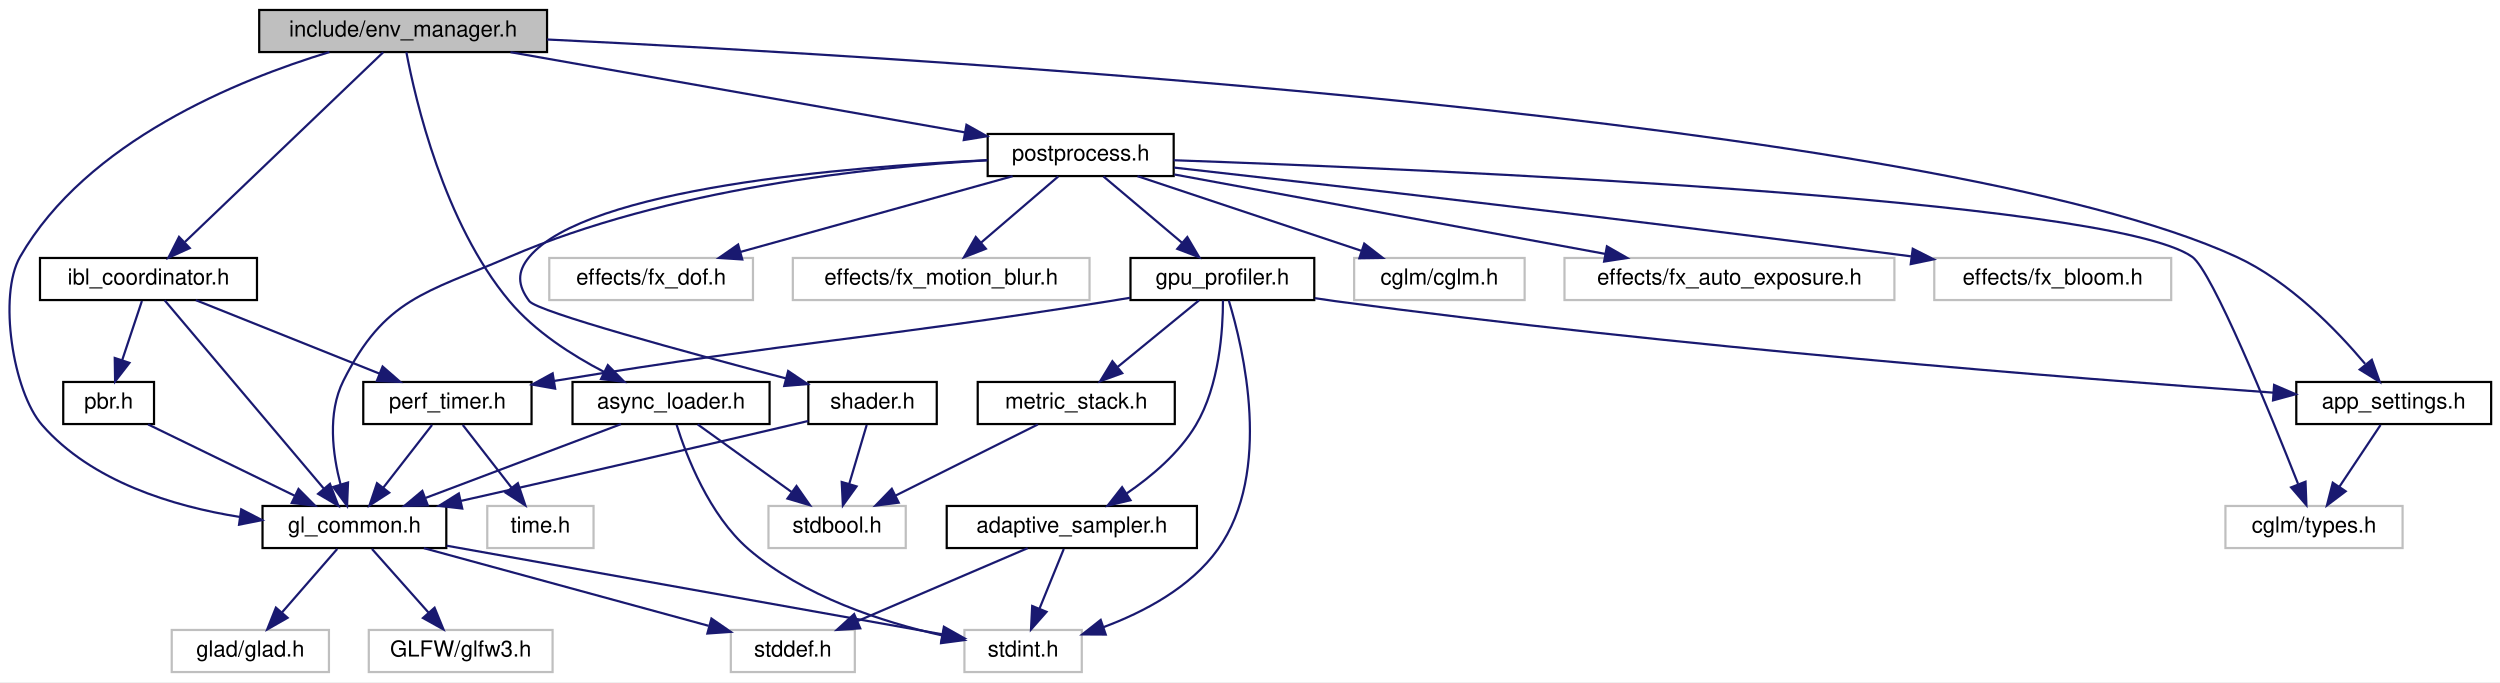
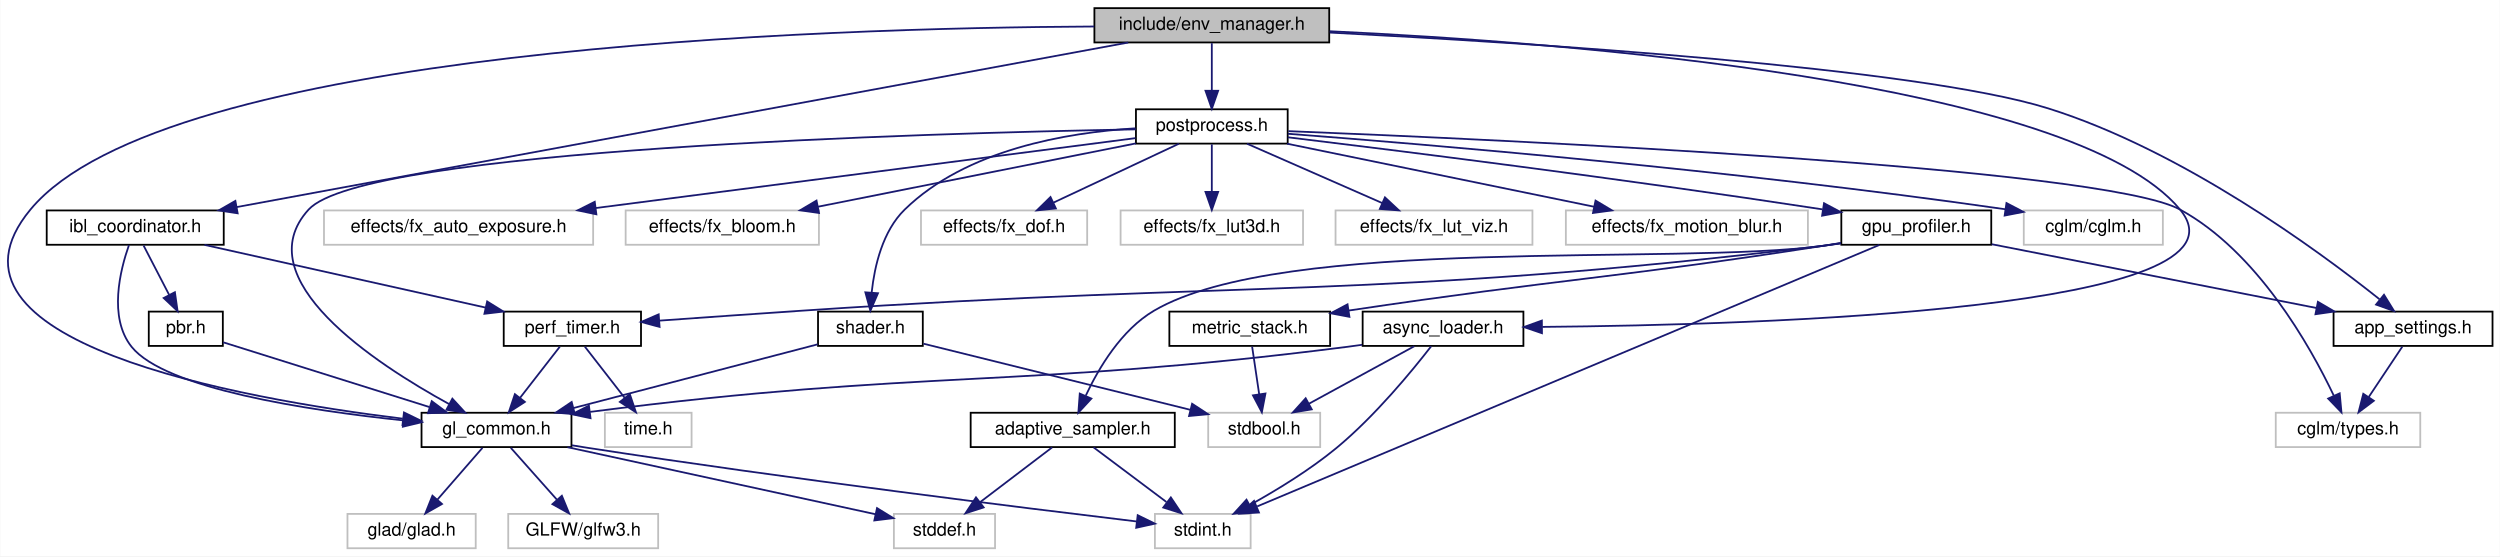
- <svg xmlns="http://www.w3.org/2000/svg" xmlns:xlink="http://www.w3.org/1999/xlink" width="1129pt" height="308pt" viewBox="0.00 0.00 1129.06 308.00">
+ <svg xmlns="http://www.w3.org/2000/svg" xmlns:xlink="http://www.w3.org/1999/xlink" width="1384pt" height="308pt" viewBox="0.00 0.00 1383.72 308.00">
  <g id="graph0" class="graph" transform="scale(1 1) rotate(0) translate(4 304)">
-     <polygon fill="white" stroke="transparent" points="-4,4 -4,-304 1125.06,-304 1125.06,4 -4,4" />
+     <polygon fill="white" stroke="transparent" points="-4,4 -4,-304 1379.72,-304 1379.72,4 -4,4" />
    <g id="node1" class="node">
      <g id="a_node1">
        <a xlink:title="Environment and IBL management module.">
-           <polygon fill="#bfbfbf" stroke="black" points="113.06,-280.5 113.06,-299.5 243.06,-299.5 243.06,-280.5 113.06,-280.5" />
-           <text text-anchor="middle" x="178.06" y="-287.5" font-family="Helvetica,sans-Serif" font-size="10.00">include/env_manager.h</text>
+           <polygon fill="#bfbfbf" stroke="black" points="601.72,-280.5 601.72,-299.5 731.72,-299.5 731.72,-280.5 601.72,-280.5" />
+           <text text-anchor="middle" x="666.72" y="-287.5" font-family="Helvetica,sans-Serif" font-size="10.00">include/env_manager.h</text>
        </a>
      </g>
    </g>
    <g id="node2" class="node">
      <g id="a_node2">
        <a xlink:href="app__settings_8h.html" target="_top" xlink:title="Global application constants, configuration macros, and default values.">
-           <polygon fill="white" stroke="black" points="1033.06,-112.5 1033.06,-131.5 1121.06,-131.5 1121.06,-112.5 1033.06,-112.5" />
-           <text text-anchor="middle" x="1077.06" y="-119.5" font-family="Helvetica,sans-Serif" font-size="10.00">app_settings.h</text>
+           <polygon fill="white" stroke="black" points="1287.72,-112.5 1287.72,-131.5 1375.72,-131.5 1375.72,-112.5 1287.72,-112.5" />
+           <text text-anchor="middle" x="1331.72" y="-119.5" font-family="Helvetica,sans-Serif" font-size="10.00">app_settings.h</text>
        </a>
      </g>
    </g>
    <g id="edge1" class="edge">
-       <path fill="none" stroke="midnightblue" d="M243.11,-286.17C413.68,-277.96 870.07,-250.59 1006.06,-188 1029.92,-177.02 1051.24,-155.02 1064.15,-139.68" />
-       <polygon fill="midnightblue" stroke="midnightblue" points="1067.17,-141.52 1070.74,-131.54 1061.72,-137.11 1067.17,-141.52" />
+       <path fill="none" stroke="midnightblue" d="M732.03,-285.97C841.53,-280.33 1057.27,-266.7 1129.72,-244 1203.84,-220.77 1279.22,-165.36 1313.15,-138.34" />
+       <polygon fill="midnightblue" stroke="midnightblue" points="1315.64,-140.83 1321.22,-131.82 1311.24,-135.38 1315.64,-140.83" />
    </g>
    <g id="node4" class="node">
      <g id="a_node4">
        <a xlink:href="async__loader_8h.html" target="_top" xlink:title="Threaded asynchronous file loader for heavy assets (HDR, textures).">
-           <polygon fill="white" stroke="black" points="254.56,-112.5 254.56,-131.5 343.56,-131.5 343.56,-112.5 254.56,-112.5" />
-           <text text-anchor="middle" x="299.06" y="-119.5" font-family="Helvetica,sans-Serif" font-size="10.00">async_loader.h</text>
+           <polygon fill="white" stroke="black" points="750.22,-112.5 750.22,-131.5 839.22,-131.5 839.22,-112.5 750.22,-112.5" />
+           <text text-anchor="middle" x="794.72" y="-119.5" font-family="Helvetica,sans-Serif" font-size="10.00">async_loader.h</text>
        </a>
      </g>
    </g>
    <g id="edge3" class="edge">
-       <path fill="none" stroke="midnightblue" d="M179.53,-280.42C183.54,-259.19 196.43,-203.32 226.06,-168 237.52,-154.34 254.24,-143.61 268.78,-136.06" />
-       <polygon fill="midnightblue" stroke="midnightblue" points="270.51,-139.11 277.95,-131.56 267.43,-132.83 270.51,-139.11" />
+       <path fill="none" stroke="midnightblue" d="M731.98,-286.71C861.48,-280.64 1143.56,-259.35 1202.72,-188 1248.7,-132.54 971.26,-124.09 849.68,-123.03" />
+       <polygon fill="midnightblue" stroke="midnightblue" points="849.49,-119.53 839.46,-122.95 849.44,-126.53 849.49,-119.53" />
    </g>
    <g id="node5" class="node">
      <g id="a_node5">
        <a xlink:href="gl__common_8h.html" target="_top" xlink:title="Common OpenGL definitions, RAII helpers, and utilities.">
-           <polygon fill="white" stroke="black" points="114.56,-56.5 114.56,-75.5 197.56,-75.5 197.56,-56.5 114.56,-56.5" />
-           <text text-anchor="middle" x="156.06" y="-63.5" font-family="Helvetica,sans-Serif" font-size="10.00">gl_common.h</text>
+           <polygon fill="white" stroke="black" points="229.22,-56.5 229.22,-75.5 312.22,-75.5 312.22,-56.5 229.22,-56.5" />
+           <text text-anchor="middle" x="270.72" y="-63.5" font-family="Helvetica,sans-Serif" font-size="10.00">gl_common.h</text>
        </a>
      </g>
    </g>
    <g id="edge11" class="edge">
-       <path fill="none" stroke="midnightblue" d="M144.75,-280.49C103.49,-267.96 35.02,-240.18 5.06,-188 -4.86,-170.72 1.75,-127.2 15.06,-112 37.35,-86.56 73.99,-75.38 104.33,-70.53" />
-       <polygon fill="midnightblue" stroke="midnightblue" points="104.94,-73.98 114.35,-69.11 103.96,-67.05 104.94,-73.98" />
+       <path fill="none" stroke="midnightblue" d="M601.58,-289.33C451.16,-288.56 86.8,-277.31 12.72,-188 -47.89,-114.95 127.25,-83.43 218.83,-72.22" />
+       <polygon fill="midnightblue" stroke="midnightblue" points="219.5,-75.67 229.02,-71.02 218.68,-68.72 219.5,-75.67" />
    </g>
    <g id="node11" class="node">
      <g id="a_node11">
        <a xlink:href="ibl__coordinator_8h.html" target="_top" xlink:title="Coordinator for progressive Image-Based Lighting (IBL) generation.">
-           <polygon fill="white" stroke="black" points="14.06,-168.5 14.06,-187.5 112.06,-187.5 112.06,-168.5 14.06,-168.5" />
-           <text text-anchor="middle" x="63.06" y="-175.5" font-family="Helvetica,sans-Serif" font-size="10.00">ibl_coordinator.h</text>
+           <polygon fill="white" stroke="black" points="21.72,-168.5 21.72,-187.5 119.72,-187.5 119.72,-168.5 21.72,-168.5" />
+           <text text-anchor="middle" x="70.72" y="-175.5" font-family="Helvetica,sans-Serif" font-size="10.00">ibl_coordinator.h</text>
        </a>
      </g>
    </g>
    <g id="edge12" class="edge">
-       <path fill="none" stroke="midnightblue" d="M169.04,-280.37C149.72,-261.89 104.14,-218.29 79.52,-194.74" />
-       <polygon fill="midnightblue" stroke="midnightblue" points="81.69,-191.97 72.04,-187.59 76.85,-197.03 81.69,-191.97" />
+       <path fill="none" stroke="midnightblue" d="M620.44,-280.46C512.41,-260.52 243.89,-210.96 126.8,-189.35" />
+       <polygon fill="midnightblue" stroke="midnightblue" points="127.43,-185.91 116.96,-187.53 126.16,-192.79 127.43,-185.91" />
    </g>
    <g id="node15" class="node">
      <g id="a_node15">
        <a xlink:href="postprocess_8h.html" target="_top" xlink:title="High-level post-processing pipeline and effects.">
-           <polygon fill="white" stroke="black" points="442.06,-224.5 442.06,-243.5 526.06,-243.5 526.06,-224.5 442.06,-224.5" />
-           <text text-anchor="middle" x="484.06" y="-231.5" font-family="Helvetica,sans-Serif" font-size="10.00">postprocess.h</text>
+           <polygon fill="white" stroke="black" points="624.72,-224.5 624.72,-243.5 708.72,-243.5 708.72,-224.5 624.72,-224.5" />
+           <text text-anchor="middle" x="666.72" y="-231.5" font-family="Helvetica,sans-Serif" font-size="10.00">postprocess.h</text>
        </a>
      </g>
    </g>
    <g id="edge19" class="edge">
-       <path fill="none" stroke="midnightblue" d="M226.55,-280.44C282.51,-270.57 374.2,-254.39 431.74,-244.23" />
-       <polygon fill="midnightblue" stroke="midnightblue" points="432.48,-247.66 441.72,-242.47 431.26,-240.76 432.48,-247.66" />
+       <path fill="none" stroke="midnightblue" d="M666.72,-280.08C666.72,-273.01 666.72,-262.86 666.72,-253.99" />
+       <polygon fill="midnightblue" stroke="midnightblue" points="670.22,-253.75 666.72,-243.75 663.22,-253.75 670.22,-253.75" />
    </g>
    <g id="node3" class="node">
      <g id="a_node3">
        <a xlink:title=" ">
-           <polygon fill="white" stroke="#bfbfbf" points="1001.06,-56.5 1001.06,-75.5 1081.06,-75.5 1081.06,-56.5 1001.06,-56.5" />
-           <text text-anchor="middle" x="1041.06" y="-63.5" font-family="Helvetica,sans-Serif" font-size="10.00">cglm/types.h</text>
+           <polygon fill="white" stroke="#bfbfbf" points="1255.72,-56.5 1255.72,-75.5 1335.72,-75.5 1335.72,-56.5 1255.72,-56.5" />
+           <text text-anchor="middle" x="1295.72" y="-63.5" font-family="Helvetica,sans-Serif" font-size="10.00">cglm/types.h</text>
        </a>
      </g>
    </g>
    <g id="edge2" class="edge">
-       <path fill="none" stroke="midnightblue" d="M1071.12,-112.08C1066.08,-104.53 1058.73,-93.49 1052.55,-84.23" />
-       <polygon fill="midnightblue" stroke="midnightblue" points="1055.36,-82.13 1046.9,-75.75 1049.53,-86.01 1055.36,-82.13" />
+       <path fill="none" stroke="midnightblue" d="M1325.77,-112.08C1320.74,-104.53 1313.38,-93.49 1307.2,-84.23" />
+       <polygon fill="midnightblue" stroke="midnightblue" points="1310.01,-82.13 1301.55,-75.75 1304.18,-86.01 1310.01,-82.13" />
    </g>
    <g id="edge4" class="edge">
-       <path fill="none" stroke="midnightblue" d="M276.4,-112.44C252.66,-103.48 215.15,-89.31 188.32,-79.18" />
-       <polygon fill="midnightblue" stroke="midnightblue" points="189.21,-75.77 178.61,-75.52 186.73,-82.32 189.21,-75.77" />
+       <path fill="none" stroke="midnightblue" d="M749.93,-113.13C747.16,-112.72 744.4,-112.34 741.72,-112 559.14,-88.71 509.23,-99.89 322.57,-75.99" />
+       <polygon fill="midnightblue" stroke="midnightblue" points="322.78,-72.49 312.42,-74.67 321.88,-79.43 322.78,-72.49" />
    </g>
    <g id="node9" class="node">
      <g id="a_node9">
        <a xlink:title=" ">
-           <polygon fill="white" stroke="#bfbfbf" points="431.56,-0.5 431.56,-19.5 484.56,-19.5 484.56,-0.5 431.56,-0.5" />
-           <text text-anchor="middle" x="458.06" y="-7.5" font-family="Helvetica,sans-Serif" font-size="10.00">stdint.h</text>
+           <polygon fill="white" stroke="#bfbfbf" points="635.22,-0.5 635.22,-19.5 688.22,-19.5 688.22,-0.5 635.22,-0.5" />
+           <text text-anchor="middle" x="661.72" y="-7.5" font-family="Helvetica,sans-Serif" font-size="10.00">stdint.h</text>
        </a>
      </g>
    </g>
    <g id="edge10" class="edge">
-       <path fill="none" stroke="midnightblue" d="M301.58,-112.13C305.94,-98.25 316.22,-71.42 334.06,-56 358.85,-34.59 394.64,-23.06 421.41,-17.05" />
-       <polygon fill="midnightblue" stroke="midnightblue" points="422.46,-20.4 431.54,-14.94 421.04,-13.55 422.46,-20.4" />
+       <path fill="none" stroke="midnightblue" d="M788.14,-112.27C777.9,-99.06 757.11,-73.66 735.72,-56 720.97,-43.83 702.62,-32.65 687.88,-24.47" />
+       <polygon fill="midnightblue" stroke="midnightblue" points="689.25,-21.24 678.79,-19.56 685.92,-27.39 689.25,-21.24" />
    </g>
    <g id="node10" class="node">
      <g id="a_node10">
        <a xlink:title=" ">
-           <polygon fill="white" stroke="#bfbfbf" points="343.06,-56.5 343.06,-75.5 405.06,-75.5 405.06,-56.5 343.06,-56.5" />
-           <text text-anchor="middle" x="374.06" y="-63.5" font-family="Helvetica,sans-Serif" font-size="10.00">stdbool.h</text>
+           <polygon fill="white" stroke="#bfbfbf" points="664.72,-56.5 664.72,-75.5 726.72,-75.5 726.72,-56.5 664.72,-56.5" />
+           <text text-anchor="middle" x="695.72" y="-63.5" font-family="Helvetica,sans-Serif" font-size="10.00">stdbool.h</text>
        </a>
      </g>
    </g>
    <g id="edge9" class="edge">
-       <path fill="none" stroke="midnightblue" d="M311.11,-112.32C322.53,-104.11 339.89,-91.6 353.5,-81.81" />
-       <polygon fill="midnightblue" stroke="midnightblue" points="355.72,-84.52 361.79,-75.83 351.63,-78.84 355.72,-84.52" />
+       <path fill="none" stroke="midnightblue" d="M778.81,-112.32C763.08,-103.74 738.77,-90.49 720.51,-80.52" />
+       <polygon fill="midnightblue" stroke="midnightblue" points="722.04,-77.37 711.58,-75.65 718.68,-83.52 722.04,-77.37" />
    </g>
    <g id="node6" class="node">
      <g id="a_node6">
        <a xlink:title=" ">
-           <polygon fill="white" stroke="#bfbfbf" points="73.56,-0.5 73.56,-19.5 144.56,-19.5 144.56,-0.5 73.56,-0.5" />
-           <text text-anchor="middle" x="109.06" y="-7.5" font-family="Helvetica,sans-Serif" font-size="10.00">glad/glad.h</text>
+           <polygon fill="white" stroke="#bfbfbf" points="188.22,-0.5 188.22,-19.5 259.22,-19.5 259.22,-0.5 188.22,-0.5" />
+           <text text-anchor="middle" x="223.72" y="-7.5" font-family="Helvetica,sans-Serif" font-size="10.00">glad/glad.h</text>
        </a>
      </g>
    </g>
    <g id="edge5" class="edge">
-       <path fill="none" stroke="midnightblue" d="M148.3,-56.08C141.53,-48.3 131.52,-36.8 123.31,-27.37" />
-       <polygon fill="midnightblue" stroke="midnightblue" points="125.88,-25 116.68,-19.75 120.6,-29.59 125.88,-25" />
+       <path fill="none" stroke="midnightblue" d="M262.95,-56.08C256.18,-48.3 246.17,-36.8 237.96,-27.37" />
+       <polygon fill="midnightblue" stroke="midnightblue" points="240.54,-25 231.33,-19.75 235.26,-29.59 240.54,-25" />
    </g>
    <g id="node7" class="node">
      <g id="a_node7">
        <a xlink:title=" ">
-           <polygon fill="white" stroke="#bfbfbf" points="162.56,-0.5 162.56,-19.5 245.56,-19.5 245.56,-0.5 162.56,-0.5" />
-           <text text-anchor="middle" x="204.06" y="-7.5" font-family="Helvetica,sans-Serif" font-size="10.00">GLFW/glfw3.h</text>
+           <polygon fill="white" stroke="#bfbfbf" points="277.22,-0.5 277.22,-19.5 360.22,-19.5 360.22,-0.5 277.22,-0.5" />
+           <text text-anchor="middle" x="318.72" y="-7.5" font-family="Helvetica,sans-Serif" font-size="10.00">GLFW/glfw3.h</text>
        </a>
      </g>
    </g>
    <g id="edge6" class="edge">
-       <path fill="none" stroke="midnightblue" d="M163.99,-56.08C170.91,-48.3 181.13,-36.8 189.51,-27.37" />
-       <polygon fill="midnightblue" stroke="midnightblue" points="192.26,-29.55 196.28,-19.75 187.02,-24.9 192.26,-29.55" />
+       <path fill="none" stroke="midnightblue" d="M278.64,-56.08C285.56,-48.3 295.78,-36.8 304.17,-27.37" />
+       <polygon fill="midnightblue" stroke="midnightblue" points="306.91,-29.55 310.94,-19.75 301.68,-24.9 306.91,-29.55" />
    </g>
    <g id="node8" class="node">
      <g id="a_node8">
        <a xlink:title=" ">
-           <polygon fill="white" stroke="#bfbfbf" points="326.06,-0.5 326.06,-19.5 382.06,-19.5 382.06,-0.5 326.06,-0.5" />
-           <text text-anchor="middle" x="354.06" y="-7.5" font-family="Helvetica,sans-Serif" font-size="10.00">stddef.h</text>
+           <polygon fill="white" stroke="#bfbfbf" points="490.72,-0.5 490.72,-19.5 546.72,-19.5 546.72,-0.5 490.72,-0.5" />
+           <text text-anchor="middle" x="518.72" y="-7.5" font-family="Helvetica,sans-Serif" font-size="10.00">stddef.h</text>
        </a>
      </g>
    </g>
    <g id="edge7" class="edge">
-       <path fill="none" stroke="midnightblue" d="M187.44,-56.44C222.32,-46.93 278.67,-31.56 316.03,-21.37" />
-       <polygon fill="midnightblue" stroke="midnightblue" points="317.31,-24.65 326.04,-18.64 315.47,-17.9 317.31,-24.65" />
+       <path fill="none" stroke="midnightblue" d="M310.01,-56.44C356.74,-46.27 434.21,-29.4 480.47,-19.33" />
+       <polygon fill="midnightblue" stroke="midnightblue" points="481.38,-22.71 490.4,-17.16 479.89,-15.87 481.38,-22.71" />
    </g>
    <g id="edge8" class="edge">
-       <path fill="none" stroke="midnightblue" d="M197.74,-57.55C257.15,-46.93 365.21,-27.6 421.61,-17.52" />
-       <polygon fill="midnightblue" stroke="midnightblue" points="422.29,-20.95 431.51,-15.75 421.05,-14.06 422.29,-20.95" />
+       <path fill="none" stroke="midnightblue" d="M312.44,-57.49C315.58,-56.97 318.69,-56.47 321.72,-56 431.86,-39 562.69,-22.8 625.08,-15.32" />
+       <polygon fill="midnightblue" stroke="midnightblue" points="625.69,-18.78 635.21,-14.11 624.86,-11.82 625.69,-18.78" />
    </g>
    <g id="edge13" class="edge">
-       <path fill="none" stroke="midnightblue" d="M70.36,-168.37C85.84,-150.05 122.2,-107.05 142.23,-83.36" />
-       <polygon fill="midnightblue" stroke="midnightblue" points="145.01,-85.49 148.8,-75.59 139.67,-80.97 145.01,-85.49" />
+       <path fill="none" stroke="midnightblue" d="M67.25,-168.31C62.44,-154.7 55.72,-128.21 68.72,-112 87.24,-88.89 165.69,-76.88 219.19,-71.26" />
+       <polygon fill="midnightblue" stroke="midnightblue" points="219.61,-74.74 229.21,-70.25 218.9,-67.77 219.61,-74.74" />
    </g>
    <g id="node12" class="node">
      <g id="a_node12">
        <a xlink:href="pbr_8h.html" target="_top" xlink:title="Physically-Based Rendering (PBR) and Image-Based Lighting (IBL) utilities.">
-           <polygon fill="white" stroke="black" points="24.56,-112.5 24.56,-131.5 65.56,-131.5 65.56,-112.5 24.56,-112.5" />
-           <text text-anchor="middle" x="45.06" y="-119.5" font-family="Helvetica,sans-Serif" font-size="10.00">pbr.h</text>
+           <polygon fill="white" stroke="black" points="78.22,-112.5 78.22,-131.5 119.22,-131.5 119.22,-112.5 78.22,-112.5" />
+           <text text-anchor="middle" x="98.72" y="-119.5" font-family="Helvetica,sans-Serif" font-size="10.00">pbr.h</text>
        </a>
      </g>
    </g>
    <g id="edge14" class="edge">
-       <path fill="none" stroke="midnightblue" d="M60.09,-168.08C57.68,-160.85 54.2,-150.41 51.19,-141.4" />
-       <polygon fill="midnightblue" stroke="midnightblue" points="54.46,-140.13 47.98,-131.75 47.82,-142.34 54.46,-140.13" />
+       <path fill="none" stroke="midnightblue" d="M75.34,-168.08C79.17,-160.69 84.74,-149.95 89.48,-140.81" />
+       <polygon fill="midnightblue" stroke="midnightblue" points="92.68,-142.24 94.18,-131.75 86.47,-139.02 92.68,-142.24" />
    </g>
    <g id="node13" class="node">
      <g id="a_node13">
        <a xlink:href="perf__timer_8h.html" target="_top" xlink:title="High-precision performance measurement (CPU and GPU).">
-           <polygon fill="white" stroke="black" points="160.06,-112.5 160.06,-131.5 236.06,-131.5 236.06,-112.5 160.06,-112.5" />
-           <text text-anchor="middle" x="198.06" y="-119.5" font-family="Helvetica,sans-Serif" font-size="10.00">perf_timer.h</text>
+           <polygon fill="white" stroke="black" points="274.72,-112.5 274.72,-131.5 350.72,-131.5 350.72,-112.5 274.72,-112.5" />
+           <text text-anchor="middle" x="312.72" y="-119.5" font-family="Helvetica,sans-Serif" font-size="10.00">perf_timer.h</text>
        </a>
      </g>
    </g>
    <g id="edge16" class="edge">
-       <path fill="none" stroke="midnightblue" d="M84.45,-168.44C106.77,-159.52 141.97,-145.44 167.27,-135.32" />
-       <polygon fill="midnightblue" stroke="midnightblue" points="168.79,-138.48 176.77,-131.52 166.19,-131.98 168.79,-138.48" />
+       <path fill="none" stroke="midnightblue" d="M109.06,-168.44C151.19,-159.04 218.92,-143.93 264.59,-133.74" />
+       <polygon fill="midnightblue" stroke="midnightblue" points="265.55,-137.11 274.55,-131.52 264.03,-130.28 265.55,-137.11" />
    </g>
    <g id="edge15" class="edge">
-       <path fill="none" stroke="midnightblue" d="M62.9,-112.32C80.78,-103.62 108.54,-90.12 129.11,-80.11" />
-       <polygon fill="midnightblue" stroke="midnightblue" points="130.81,-83.18 138.27,-75.65 127.75,-76.88 130.81,-83.18" />
+       <path fill="none" stroke="midnightblue" d="M119.46,-114.49C147.68,-105.63 198.64,-89.63 233.54,-78.67" />
+       <polygon fill="midnightblue" stroke="midnightblue" points="234.88,-81.92 243.37,-75.58 232.79,-75.24 234.88,-81.92" />
    </g>
    <g id="edge17" class="edge">
-       <path fill="none" stroke="midnightblue" d="M191.13,-112.08C185.13,-104.38 176.31,-93.03 169.01,-83.65" />
-       <polygon fill="midnightblue" stroke="midnightblue" points="171.77,-81.5 162.87,-75.75 166.25,-85.79 171.77,-81.5" />
+       <path fill="none" stroke="midnightblue" d="M305.78,-112.08C299.79,-104.38 290.96,-93.03 283.67,-83.65" />
+       <polygon fill="midnightblue" stroke="midnightblue" points="286.42,-81.5 277.52,-75.75 280.9,-85.79 286.42,-81.5" />
    </g>
    <g id="node14" class="node">
      <g id="a_node14">
        <a xlink:title=" ">
-           <polygon fill="white" stroke="#bfbfbf" points="216.06,-56.5 216.06,-75.5 264.06,-75.5 264.06,-56.5 216.06,-56.5" />
-           <text text-anchor="middle" x="240.06" y="-63.5" font-family="Helvetica,sans-Serif" font-size="10.00">time.h</text>
+           <polygon fill="white" stroke="#bfbfbf" points="330.72,-56.5 330.72,-75.5 378.72,-75.5 378.72,-56.5 330.72,-56.5" />
+           <text text-anchor="middle" x="354.72" y="-63.5" font-family="Helvetica,sans-Serif" font-size="10.00">time.h</text>
        </a>
      </g>
    </g>
    <g id="edge18" class="edge">
-       <path fill="none" stroke="midnightblue" d="M205,-112.08C210.99,-104.38 219.81,-93.03 227.11,-83.65" />
-       <polygon fill="midnightblue" stroke="midnightblue" points="229.88,-85.79 233.26,-75.75 224.35,-81.5 229.88,-85.79" />
-     </g>
-     <g id="edge38" class="edge">
-       <path fill="none" stroke="midnightblue" d="M526.06,-231.64C640,-227.61 948.9,-214.35 986.06,-188 995.03,-181.64 1021.1,-117.77 1033.86,-85.48" />
-       <polygon fill="midnightblue" stroke="midnightblue" points="1037.23,-86.46 1037.63,-75.87 1030.72,-83.9 1037.23,-86.46" />
-     </g>
-     <g id="edge24" class="edge">
-       <path fill="none" stroke="midnightblue" d="M441.7,-231.62C389.12,-228.57 297.67,-218.87 226.06,-188 187.86,-171.53 169.71,-169.19 151.06,-132 143.78,-117.47 146.24,-98.79 149.81,-85.18" />
-       <polygon fill="midnightblue" stroke="midnightblue" points="153.18,-86.12 152.74,-75.54 146.48,-84.09 153.18,-86.12" />
+       <path fill="none" stroke="midnightblue" d="M319.65,-112.08C325.64,-104.38 334.47,-93.03 341.76,-83.65" />
+       <polygon fill="midnightblue" stroke="midnightblue" points="344.53,-85.79 347.91,-75.75 339.01,-81.5 344.53,-85.79" />
+     </g>
+     <g id="edge40" class="edge">
+       <path fill="none" stroke="midnightblue" d="M709.09,-231.4C828.15,-226.65 1159.78,-211.43 1202.72,-188 1245.4,-164.7 1274.69,-112.61 1287.84,-84.99" />
+       <polygon fill="midnightblue" stroke="midnightblue" points="1291.11,-86.26 1292.09,-75.71 1284.74,-83.35 1291.11,-86.26" />
+     </g>
+     <g id="edge26" class="edge">
+       <path fill="none" stroke="midnightblue" d="M624.63,-232.39C509.76,-230.29 197.37,-221.53 166.72,-188 131.78,-149.78 203.32,-102.86 244.46,-80.32" />
+       <polygon fill="midnightblue" stroke="midnightblue" points="246.29,-83.31 253.46,-75.52 242.99,-77.14 246.29,-83.31" />
    </g>
    <g id="node16" class="node">
      <g id="a_node16">
        <a xlink:title=" ">
-           <polygon fill="white" stroke="#bfbfbf" points="702.56,-168.5 702.56,-187.5 851.56,-187.5 851.56,-168.5 702.56,-168.5" />
-           <text text-anchor="middle" x="777.06" y="-175.5" font-family="Helvetica,sans-Serif" font-size="10.00">effects/fx_auto_exposure.h</text>
+           <polygon fill="white" stroke="#bfbfbf" points="175.22,-168.5 175.22,-187.5 324.22,-187.5 324.22,-168.5 175.22,-168.5" />
+           <text text-anchor="middle" x="249.72" y="-175.5" font-family="Helvetica,sans-Serif" font-size="10.00">effects/fx_auto_exposure.h</text>
        </a>
      </g>
    </g>
    <g id="edge20" class="edge">
-       <path fill="none" stroke="midnightblue" d="M526.35,-225.21C577.63,-215.75 664.23,-199.8 721.02,-189.33" />
-       <polygon fill="midnightblue" stroke="midnightblue" points="721.72,-192.76 730.92,-187.5 720.45,-185.88 721.72,-192.76" />
+       <path fill="none" stroke="midnightblue" d="M624.44,-227.53C554.43,-218.46 413.47,-200.21 325.8,-188.85" />
+       <polygon fill="midnightblue" stroke="midnightblue" points="326.01,-185.35 315.64,-187.54 325.11,-192.29 326.01,-185.35" />
    </g>
    <g id="node17" class="node">
      <g id="a_node17">
        <a xlink:title=" ">
-           <polygon fill="white" stroke="#bfbfbf" points="869.56,-168.5 869.56,-187.5 976.56,-187.5 976.56,-168.5 869.56,-168.5" />
-           <text text-anchor="middle" x="923.06" y="-175.5" font-family="Helvetica,sans-Serif" font-size="10.00">effects/fx_bloom.h</text>
+           <polygon fill="white" stroke="#bfbfbf" points="342.22,-168.5 342.22,-187.5 449.22,-187.5 449.22,-168.5 342.22,-168.5" />
+           <text text-anchor="middle" x="395.72" y="-175.5" font-family="Helvetica,sans-Serif" font-size="10.00">effects/fx_bloom.h</text>
        </a>
      </g>
    </g>
    <g id="edge21" class="edge">
-       <path fill="none" stroke="midnightblue" d="M526.23,-228.32C594.12,-220.71 732.15,-204.91 859.02,-188.24" />
-       <polygon fill="midnightblue" stroke="midnightblue" points="859.85,-191.67 869.31,-186.89 858.93,-184.73 859.85,-191.67" />
+       <path fill="none" stroke="midnightblue" d="M624.67,-224.62C577.28,-215.18 500.16,-199.81 448.69,-189.56" />
+       <polygon fill="midnightblue" stroke="midnightblue" points="449.25,-186.1 438.76,-187.58 447.88,-192.96 449.25,-186.1" />
    </g>
    <g id="node18" class="node">
      <g id="a_node18">
        <a xlink:title=" ">
-           <polygon fill="white" stroke="#bfbfbf" points="244.06,-168.5 244.06,-187.5 336.06,-187.5 336.06,-168.5 244.06,-168.5" />
-           <text text-anchor="middle" x="290.06" y="-175.5" font-family="Helvetica,sans-Serif" font-size="10.00">effects/fx_dof.h</text>
+           <polygon fill="white" stroke="#bfbfbf" points="505.72,-168.5 505.72,-187.5 597.72,-187.5 597.72,-168.5 505.72,-168.5" />
+           <text text-anchor="middle" x="551.72" y="-175.5" font-family="Helvetica,sans-Serif" font-size="10.00">effects/fx_dof.h</text>
        </a>
      </g>
    </g>
    <g id="edge22" class="edge">
-       <path fill="none" stroke="midnightblue" d="M453.32,-224.44C420.12,-215.2 367.07,-200.44 330.5,-190.26" />
-       <polygon fill="midnightblue" stroke="midnightblue" points="331.23,-186.83 320.66,-187.52 329.35,-193.57 331.23,-186.83" />
+       <path fill="none" stroke="midnightblue" d="M648.49,-224.44C629.82,-215.68 600.56,-201.94 579.1,-191.86" />
+       <polygon fill="midnightblue" stroke="midnightblue" points="580.39,-188.6 569.85,-187.52 577.42,-194.93 580.39,-188.6" />
    </g>
    <g id="node19" class="node">
      <g id="a_node19">
        <a xlink:title=" ">
-           <polygon fill="white" stroke="#bfbfbf" points="354.06,-168.5 354.06,-187.5 488.06,-187.5 488.06,-168.5 354.06,-168.5" />
-           <text text-anchor="middle" x="421.06" y="-175.5" font-family="Helvetica,sans-Serif" font-size="10.00">effects/fx_motion_blur.h</text>
+           <polygon fill="white" stroke="#bfbfbf" points="616.22,-168.5 616.22,-187.5 717.22,-187.5 717.22,-168.5 616.22,-168.5" />
+           <text text-anchor="middle" x="666.72" y="-175.5" font-family="Helvetica,sans-Serif" font-size="10.00">effects/fx_lut3d.h</text>
        </a>
      </g>
    </g>
    <g id="edge23" class="edge">
-       <path fill="none" stroke="midnightblue" d="M473.94,-224.32C464.54,-216.26 450.32,-204.08 438.99,-194.37" />
-       <polygon fill="midnightblue" stroke="midnightblue" points="441.24,-191.68 431.37,-187.83 436.68,-197 441.24,-191.68" />
+       <path fill="none" stroke="midnightblue" d="M666.72,-224.08C666.72,-217.01 666.72,-206.86 666.72,-197.99" />
+       <polygon fill="midnightblue" stroke="midnightblue" points="670.22,-197.75 666.72,-187.75 663.22,-197.75 670.22,-197.75" />
    </g>
    <g id="node20" class="node">
      <g id="a_node20">
+         <a xlink:title=" ">
+           <polygon fill="white" stroke="#bfbfbf" points="735.22,-168.5 735.22,-187.5 844.22,-187.5 844.22,-168.5 735.22,-168.5" />
+           <text text-anchor="middle" x="789.72" y="-175.5" font-family="Helvetica,sans-Serif" font-size="10.00">effects/fx_lut_viz.h</text>
+         </a>
+       </g>
+     </g>
+     <g id="edge24" class="edge">
+       <path fill="none" stroke="midnightblue" d="M686.2,-224.44C706.36,-215.6 738.04,-201.69 761.05,-191.59" />
+       <polygon fill="midnightblue" stroke="midnightblue" points="762.57,-194.74 770.32,-187.52 759.75,-188.33 762.57,-194.74" />
+     </g>
+     <g id="node21" class="node">
+       <g id="a_node21">
+         <a xlink:title=" ">
+           <polygon fill="white" stroke="#bfbfbf" points="862.72,-168.5 862.72,-187.5 996.72,-187.5 996.72,-168.5 862.72,-168.5" />
+           <text text-anchor="middle" x="929.72" y="-175.5" font-family="Helvetica,sans-Serif" font-size="10.00">effects/fx_motion_blur.h</text>
+         </a>
+       </g>
+     </g>
+     <g id="edge25" class="edge">
+       <path fill="none" stroke="midnightblue" d="M708.39,-224.44C754.46,-214.98 828.71,-199.74 878.35,-189.55" />
+       <polygon fill="midnightblue" stroke="midnightblue" points="879.15,-192.96 888.24,-187.52 877.74,-186.1 879.15,-192.96" />
+     </g>
+     <g id="node22" class="node">
+       <g id="a_node22">
        <a xlink:href="gpu__profiler_8h.html" target="_top" xlink:title=" ">
-           <polygon fill="white" stroke="black" points="506.56,-168.5 506.56,-187.5 589.56,-187.5 589.56,-168.5 506.56,-168.5" />
-           <text text-anchor="middle" x="548.06" y="-175.5" font-family="Helvetica,sans-Serif" font-size="10.00">gpu_profiler.h</text>
-         </a>
-       </g>
-     </g>
-     <g id="edge25" class="edge">
-       <path fill="none" stroke="midnightblue" d="M494.34,-224.32C503.9,-216.26 518.34,-204.08 529.85,-194.37" />
-       <polygon fill="midnightblue" stroke="midnightblue" points="532.21,-196.96 537.59,-187.83 527.69,-191.61 532.21,-196.96" />
+           <polygon fill="white" stroke="black" points="1015.22,-168.5 1015.22,-187.5 1098.22,-187.5 1098.22,-168.5 1015.22,-168.5" />
+           <text text-anchor="middle" x="1056.72" y="-175.5" font-family="Helvetica,sans-Serif" font-size="10.00">gpu_profiler.h</text>
+         </a>
+       </g>
+     </g>
+     <g id="edge27" class="edge">
+       <path fill="none" stroke="midnightblue" d="M708.81,-228C771.1,-220.47 891.74,-205.4 1004.78,-188.09" />
+       <polygon fill="midnightblue" stroke="midnightblue" points="1005.64,-191.49 1014.99,-186.51 1004.57,-184.58 1005.64,-191.49" />
+     </g>
+     <g id="node25" class="node">
+       <g id="a_node25">
+         <a xlink:href="shader_8h.html" target="_top" xlink:title="High-level OpenGL shader management with metadata and uniform caching.">
+           <polygon fill="white" stroke="black" points="448.72,-112.5 448.72,-131.5 506.72,-131.5 506.72,-112.5 448.72,-112.5" />
+           <text text-anchor="middle" x="477.72" y="-119.5" font-family="Helvetica,sans-Serif" font-size="10.00">shader.h</text>
+         </a>
+       </g>
+     </g>
+     <g id="edge36" class="edge">
+       <path fill="none" stroke="midnightblue" d="M624.4,-232.96C586.13,-230.62 530.71,-221.14 496.72,-188 484.49,-176.09 480.02,-156.78 478.44,-142.3" />
+       <polygon fill="midnightblue" stroke="midnightblue" points="481.91,-141.67 477.7,-131.95 474.92,-142.17 481.91,-141.67" />
+     </g>
+     <g id="node26" class="node">
+       <g id="a_node26">
+         <a xlink:title=" ">
+           <polygon fill="white" stroke="#bfbfbf" points="1116.22,-168.5 1116.22,-187.5 1193.22,-187.5 1193.22,-168.5 1116.22,-168.5" />
+           <text text-anchor="middle" x="1154.72" y="-175.5" font-family="Helvetica,sans-Serif" font-size="10.00">cglm/cglm.h</text>
+         </a>
+       </g>
+     </g>
+     <g id="edge39" class="edge">
+       <path fill="none" stroke="midnightblue" d="M708.82,-229.94C785.77,-224.07 954.44,-209.98 1106.07,-188.14" />
+       <polygon fill="midnightblue" stroke="midnightblue" points="1106.64,-191.59 1116.03,-186.69 1105.63,-184.66 1106.64,-191.59" />
+     </g>
+     <g id="edge35" class="edge">
+       <path fill="none" stroke="midnightblue" d="M1098.48,-168.8C1146.62,-159.35 1225.82,-143.79 1278.38,-133.47" />
+       <polygon fill="midnightblue" stroke="midnightblue" points="1279.05,-136.91 1288.19,-131.55 1277.7,-130.04 1279.05,-136.91" />
+     </g>
+     <g id="edge34" class="edge">
+       <path fill="none" stroke="midnightblue" d="M1036.31,-168.42C971.3,-141.1 768.8,-56 691.82,-23.65" />
+       <polygon fill="midnightblue" stroke="midnightblue" points="692.81,-20.27 682.24,-19.62 690.1,-26.72 692.81,-20.27" />
+     </g>
+     <g id="edge33" class="edge">
+       <path fill="none" stroke="midnightblue" d="M1015.02,-169.25C1011.88,-168.79 1008.75,-168.36 1005.72,-168 755.44,-138.05 691.21,-148.91 439.72,-132 413.68,-130.25 384.66,-128.2 360.93,-126.5" />
+       <polygon fill="midnightblue" stroke="midnightblue" points="361,-123 350.78,-125.77 360.5,-129.98 361,-123" />
    </g>
    <g id="node23" class="node">
      <g id="a_node23">
-         <a xlink:href="shader_8h.html" target="_top" xlink:title="High-level OpenGL shader management with metadata and uniform caching.">
-           <polygon fill="white" stroke="black" points="361.06,-112.5 361.06,-131.5 419.06,-131.5 419.06,-112.5 361.06,-112.5" />
-           <text text-anchor="middle" x="390.06" y="-119.5" font-family="Helvetica,sans-Serif" font-size="10.00">shader.h</text>
-         </a>
-       </g>
-     </g>
-     <g id="edge34" class="edge">
-       <path fill="none" stroke="midnightblue" d="M441.94,-231.67C377.95,-228.67 260.94,-218.97 235.06,-188 229.36,-181.18 229.72,-175.11 235.06,-168 238.65,-163.22 306.29,-144.83 351.02,-133.09" />
-       <polygon fill="midnightblue" stroke="midnightblue" points="351.95,-136.46 360.74,-130.55 350.18,-129.69 351.95,-136.46" />
+         <a xlink:href="adaptive__sampler_8h.html" target="_top" xlink:title="Adaptive sampling utility for performance metrics.">
+           <polygon fill="white" stroke="black" points="533.22,-56.5 533.22,-75.5 646.22,-75.5 646.22,-56.5 533.22,-56.5" />
+           <text text-anchor="middle" x="589.72" y="-63.5" font-family="Helvetica,sans-Serif" font-size="10.00">adaptive_sampler.h</text>
+         </a>
+       </g>
+     </g>
+     <g id="edge28" class="edge">
+       <path fill="none" stroke="midnightblue" d="M1015.01,-169.37C1011.87,-168.88 1008.74,-168.41 1005.72,-168 923.65,-156.79 706.14,-173.95 634.72,-132 616.64,-121.38 604.11,-100.29 596.95,-85.01" />
+       <polygon fill="midnightblue" stroke="midnightblue" points="600.04,-83.34 592.84,-75.56 593.62,-86.12 600.04,-83.34" />
    </g>
    <g id="node24" class="node">
      <g id="a_node24">
-         <a xlink:title=" ">
-           <polygon fill="white" stroke="#bfbfbf" points="607.56,-168.5 607.56,-187.5 684.56,-187.5 684.56,-168.5 607.56,-168.5" />
-           <text text-anchor="middle" x="646.06" y="-175.5" font-family="Helvetica,sans-Serif" font-size="10.00">cglm/cglm.h</text>
-         </a>
-       </g>
+         <a xlink:href="metric__stack_8h.html" target="_top" xlink:title=" ">
+           <polygon fill="white" stroke="black" points="643.22,-112.5 643.22,-131.5 732.22,-131.5 732.22,-112.5 643.22,-112.5" />
+           <text text-anchor="middle" x="687.72" y="-119.5" font-family="Helvetica,sans-Serif" font-size="10.00">metric_stack.h</text>
+         </a>
+       </g>
+     </g>
+     <g id="edge31" class="edge">
+       <path fill="none" stroke="midnightblue" d="M1014.99,-169.5C1011.85,-168.98 1008.74,-168.47 1005.72,-168 891.92,-150.21 860.5,-149.75 742.64,-132.1" />
+       <polygon fill="midnightblue" stroke="midnightblue" points="742.9,-128.6 732.49,-130.57 741.85,-135.52 742.9,-128.6" />
+     </g>
+     <g id="edge29" class="edge">
+       <path fill="none" stroke="midnightblue" d="M578.31,-56.32C567.61,-48.18 551.37,-35.84 538.55,-26.09" />
+       <polygon fill="midnightblue" stroke="midnightblue" points="540.41,-23.1 530.33,-19.83 536.17,-28.67 540.41,-23.1" />
+     </g>
+     <g id="edge30" class="edge">
+       <path fill="none" stroke="midnightblue" d="M601.28,-56.32C612.14,-48.18 628.6,-35.84 641.6,-26.09" />
+       <polygon fill="midnightblue" stroke="midnightblue" points="644.04,-28.63 649.94,-19.83 639.84,-23.03 644.04,-28.63" />
+     </g>
+     <g id="edge32" class="edge">
+       <path fill="none" stroke="midnightblue" d="M689.04,-112.08C690.1,-104.93 691.62,-94.64 692.95,-85.69" />
+       <polygon fill="midnightblue" stroke="midnightblue" points="696.42,-86.16 694.42,-75.75 689.49,-85.13 696.42,-86.16" />
    </g>
    <g id="edge37" class="edge">
-       <path fill="none" stroke="midnightblue" d="M509.73,-224.44C536.98,-215.36 580.25,-200.94 610.71,-190.78" />
-       <polygon fill="midnightblue" stroke="midnightblue" points="612.13,-194 620.51,-187.52 609.92,-187.36 612.13,-194" />
-     </g>
-     <g id="edge33" class="edge">
-       <path fill="none" stroke="midnightblue" d="M589.77,-169.36C592.91,-168.87 596.03,-168.41 599.06,-168 752.02,-147.34 933.78,-133.02 1022.66,-126.68" />
-       <polygon fill="midnightblue" stroke="midnightblue" points="1023.04,-130.17 1032.77,-125.97 1022.55,-123.18 1023.04,-130.17" />
-     </g>
-     <g id="edge32" class="edge">
-       <path fill="none" stroke="midnightblue" d="M550.93,-168.37C557.45,-147.01 570.97,-90.88 546.06,-56 533.72,-38.72 512.75,-27.63 494.37,-20.78" />
-       <polygon fill="midnightblue" stroke="midnightblue" points="495.37,-17.43 484.78,-17.49 493.1,-24.05 495.37,-17.43" />
-     </g>
-     <g id="edge31" class="edge">
-       <path fill="none" stroke="midnightblue" d="M506.33,-169.52C503.2,-169 500.08,-168.48 497.06,-168 388.93,-150.71 358.93,-150.39 246.35,-131.98" />
-       <polygon fill="midnightblue" stroke="midnightblue" points="246.72,-128.49 236.29,-130.32 245.59,-135.4 246.72,-128.49" />
-     </g>
-     <g id="node21" class="node">
-       <g id="a_node21">
-         <a xlink:href="adaptive__sampler_8h.html" target="_top" xlink:title="Adaptive sampling utility for performance metrics.">
-           <polygon fill="white" stroke="black" points="423.56,-56.5 423.56,-75.5 536.56,-75.5 536.56,-56.5 423.56,-56.5" />
-           <text text-anchor="middle" x="480.06" y="-63.5" font-family="Helvetica,sans-Serif" font-size="10.00">adaptive_sampler.h</text>
-         </a>
-       </g>
-     </g>
-     <g id="edge26" class="edge">
-       <path fill="none" stroke="midnightblue" d="M548.32,-168.34C548.32,-155.22 546.77,-129.93 536.06,-112 528.55,-99.41 516.12,-88.89 504.88,-81.2" />
-       <polygon fill="midnightblue" stroke="midnightblue" points="506.55,-78.11 496.24,-75.65 502.76,-84 506.55,-78.11" />
-     </g>
-     <g id="node22" class="node">
-       <g id="a_node22">
-         <a xlink:href="metric__stack_8h.html" target="_top" xlink:title=" ">
-           <polygon fill="white" stroke="black" points="437.56,-112.5 437.56,-131.5 526.56,-131.5 526.56,-112.5 437.56,-112.5" />
-           <text text-anchor="middle" x="482.06" y="-119.5" font-family="Helvetica,sans-Serif" font-size="10.00">metric_stack.h</text>
-         </a>
-       </g>
-     </g>
-     <g id="edge29" class="edge">
-       <path fill="none" stroke="midnightblue" d="M537.46,-168.32C527.61,-160.26 512.71,-148.08 500.85,-138.37" />
-       <polygon fill="midnightblue" stroke="midnightblue" points="502.82,-135.46 492.86,-131.83 498.38,-140.88 502.82,-135.46" />
-     </g>
-     <g id="edge27" class="edge">
-       <path fill="none" stroke="midnightblue" d="M460.1,-56.44C439.45,-47.6 407,-33.69 383.43,-23.59" />
-       <polygon fill="midnightblue" stroke="midnightblue" points="384.5,-20.24 373.93,-19.52 381.75,-26.67 384.5,-20.24" />
-     </g>
-     <g id="edge28" class="edge">
-       <path fill="none" stroke="midnightblue" d="M476.43,-56.08C473.45,-48.77 469.14,-38.18 465.44,-29.1" />
-       <polygon fill="midnightblue" stroke="midnightblue" points="468.64,-27.69 461.63,-19.75 462.16,-30.33 468.64,-27.69" />
-     </g>
-     <g id="edge30" class="edge">
-       <path fill="none" stroke="midnightblue" d="M464.71,-112.32C447.39,-103.66 420.55,-90.24 400.56,-80.25" />
-       <polygon fill="midnightblue" stroke="midnightblue" points="401.88,-77 391.37,-75.65 398.75,-83.26 401.88,-77" />
-     </g>
-     <g id="edge35" class="edge">
-       <path fill="none" stroke="midnightblue" d="M360.99,-113.89C358.31,-113.24 355.64,-112.61 353.06,-112 302.33,-100.04 244.14,-86.8 204.22,-77.8" />
-       <polygon fill="midnightblue" stroke="midnightblue" points="204.76,-74.34 194.23,-75.55 203.22,-81.16 204.76,-74.34" />
-     </g>
-     <g id="edge36" class="edge">
-       <path fill="none" stroke="midnightblue" d="M387.42,-112.08C385.28,-104.85 382.18,-94.41 379.51,-85.4" />
-       <polygon fill="midnightblue" stroke="midnightblue" points="382.85,-84.34 376.66,-75.75 376.14,-86.33 382.85,-84.34" />
+       <path fill="none" stroke="midnightblue" d="M448.5,-113.38C413.26,-104.18 353.74,-88.66 313.37,-78.13" />
+       <polygon fill="midnightblue" stroke="midnightblue" points="314.1,-74.7 303.54,-75.56 312.34,-81.47 314.1,-74.7" />
+     </g>
+     <g id="edge38" class="edge">
+       <path fill="none" stroke="midnightblue" d="M507.12,-113.72C545.2,-104.28 611.8,-87.79 654.81,-77.13" />
+       <polygon fill="midnightblue" stroke="midnightblue" points="655.81,-80.49 664.67,-74.69 654.12,-73.7 655.81,-80.49" />
    </g>
  </g>
</svg>
